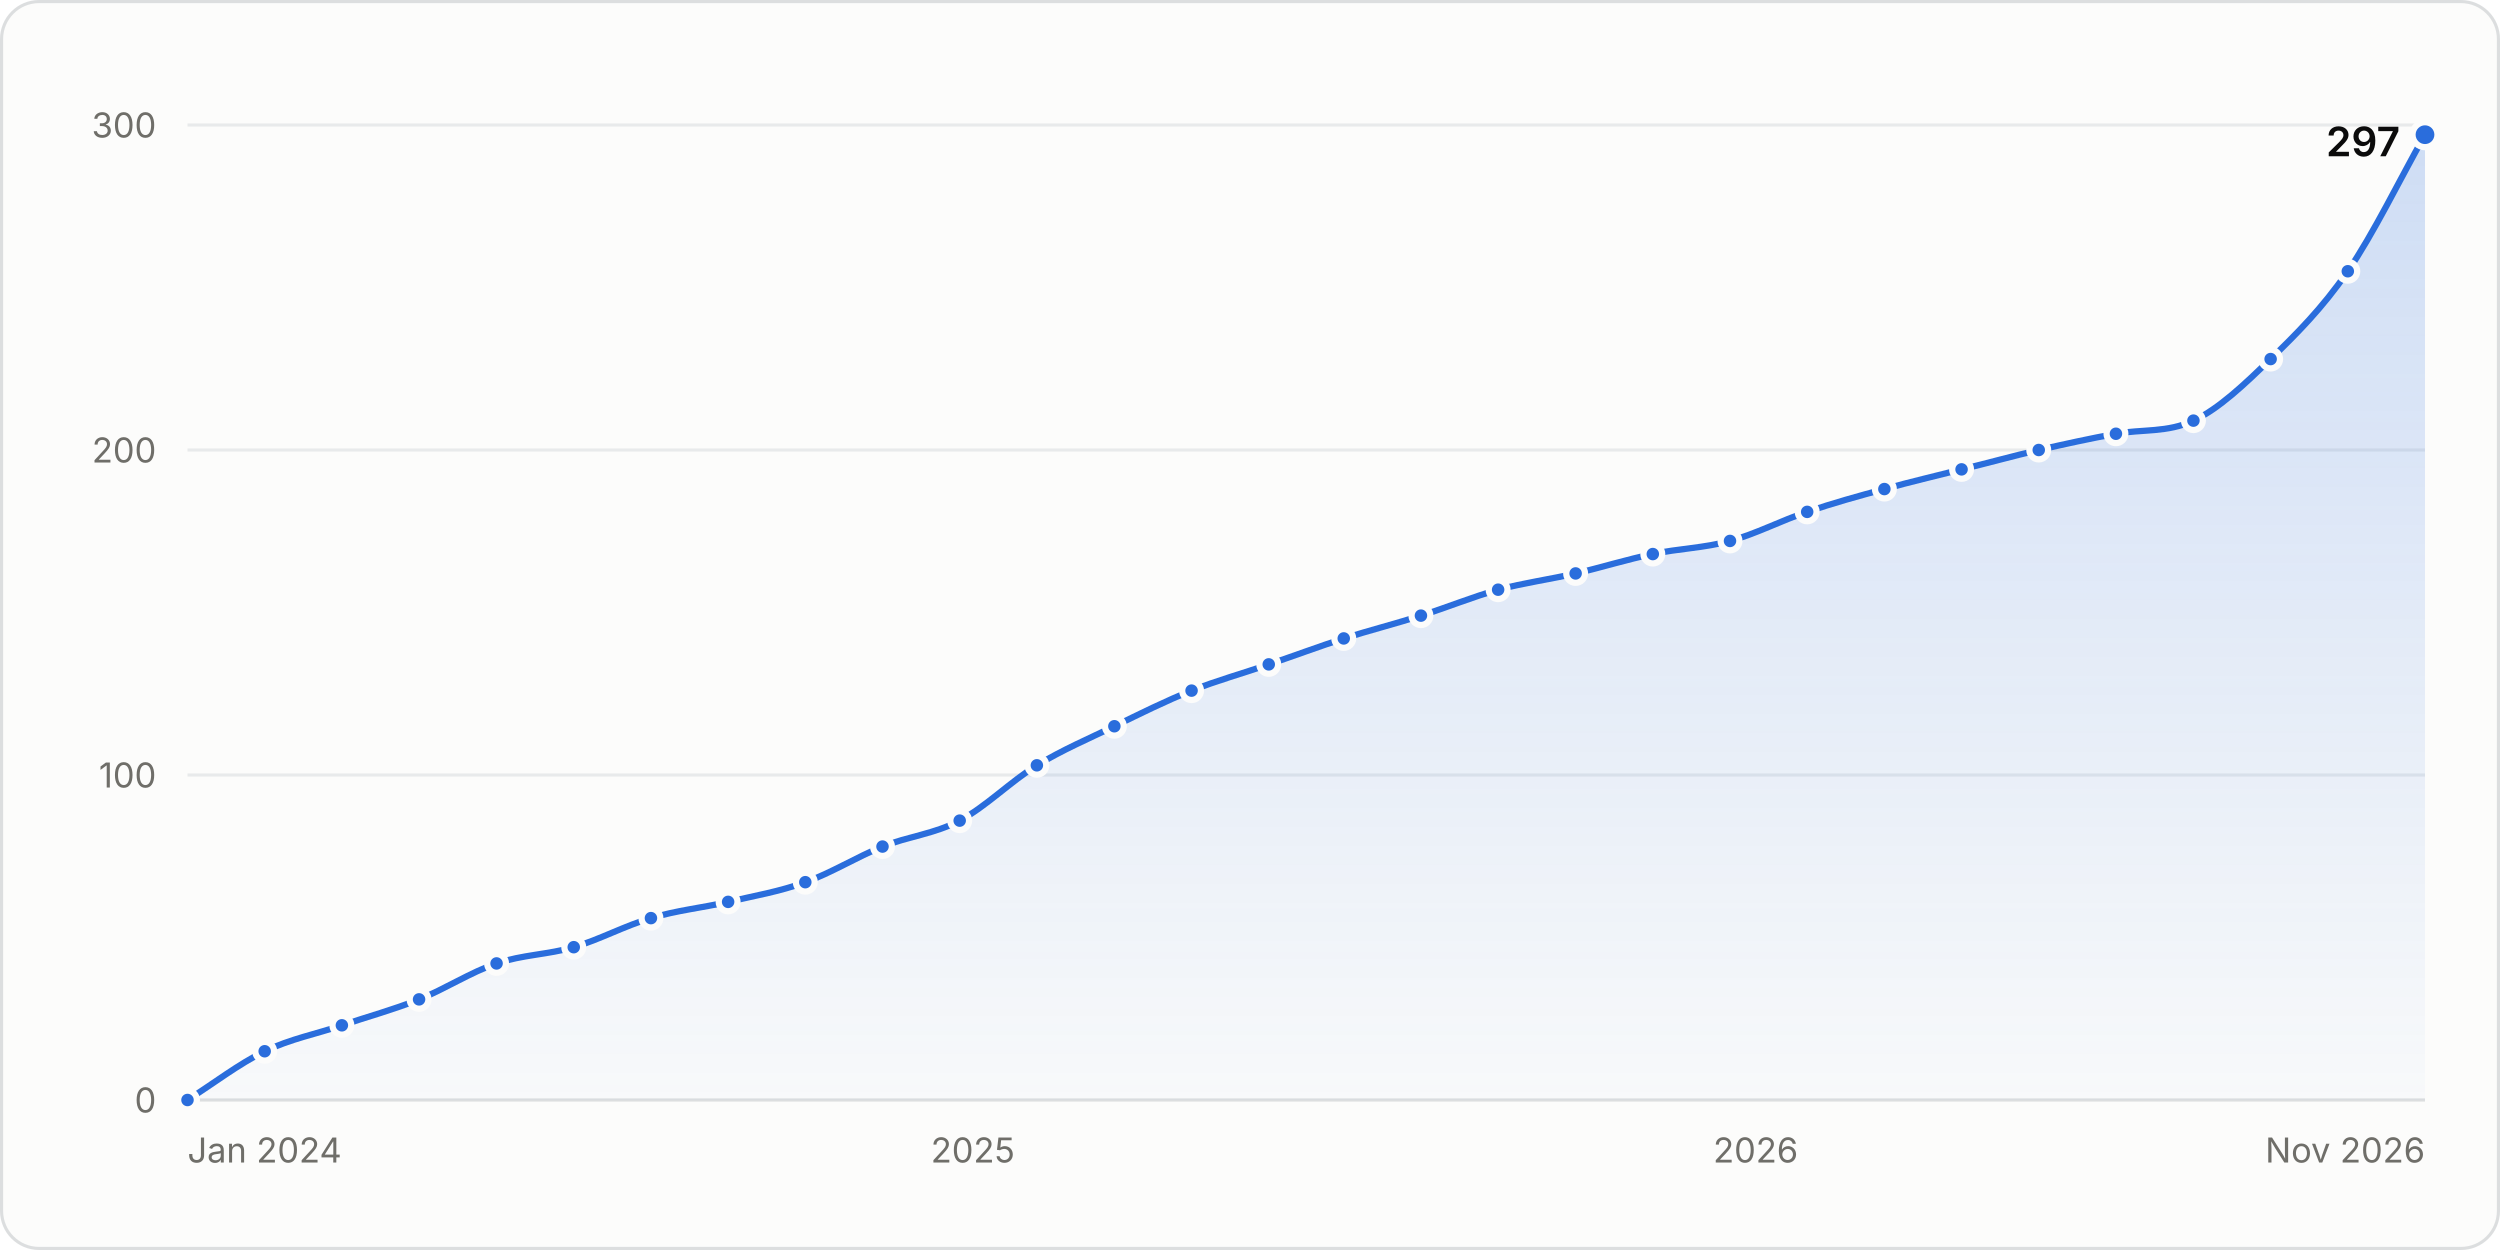
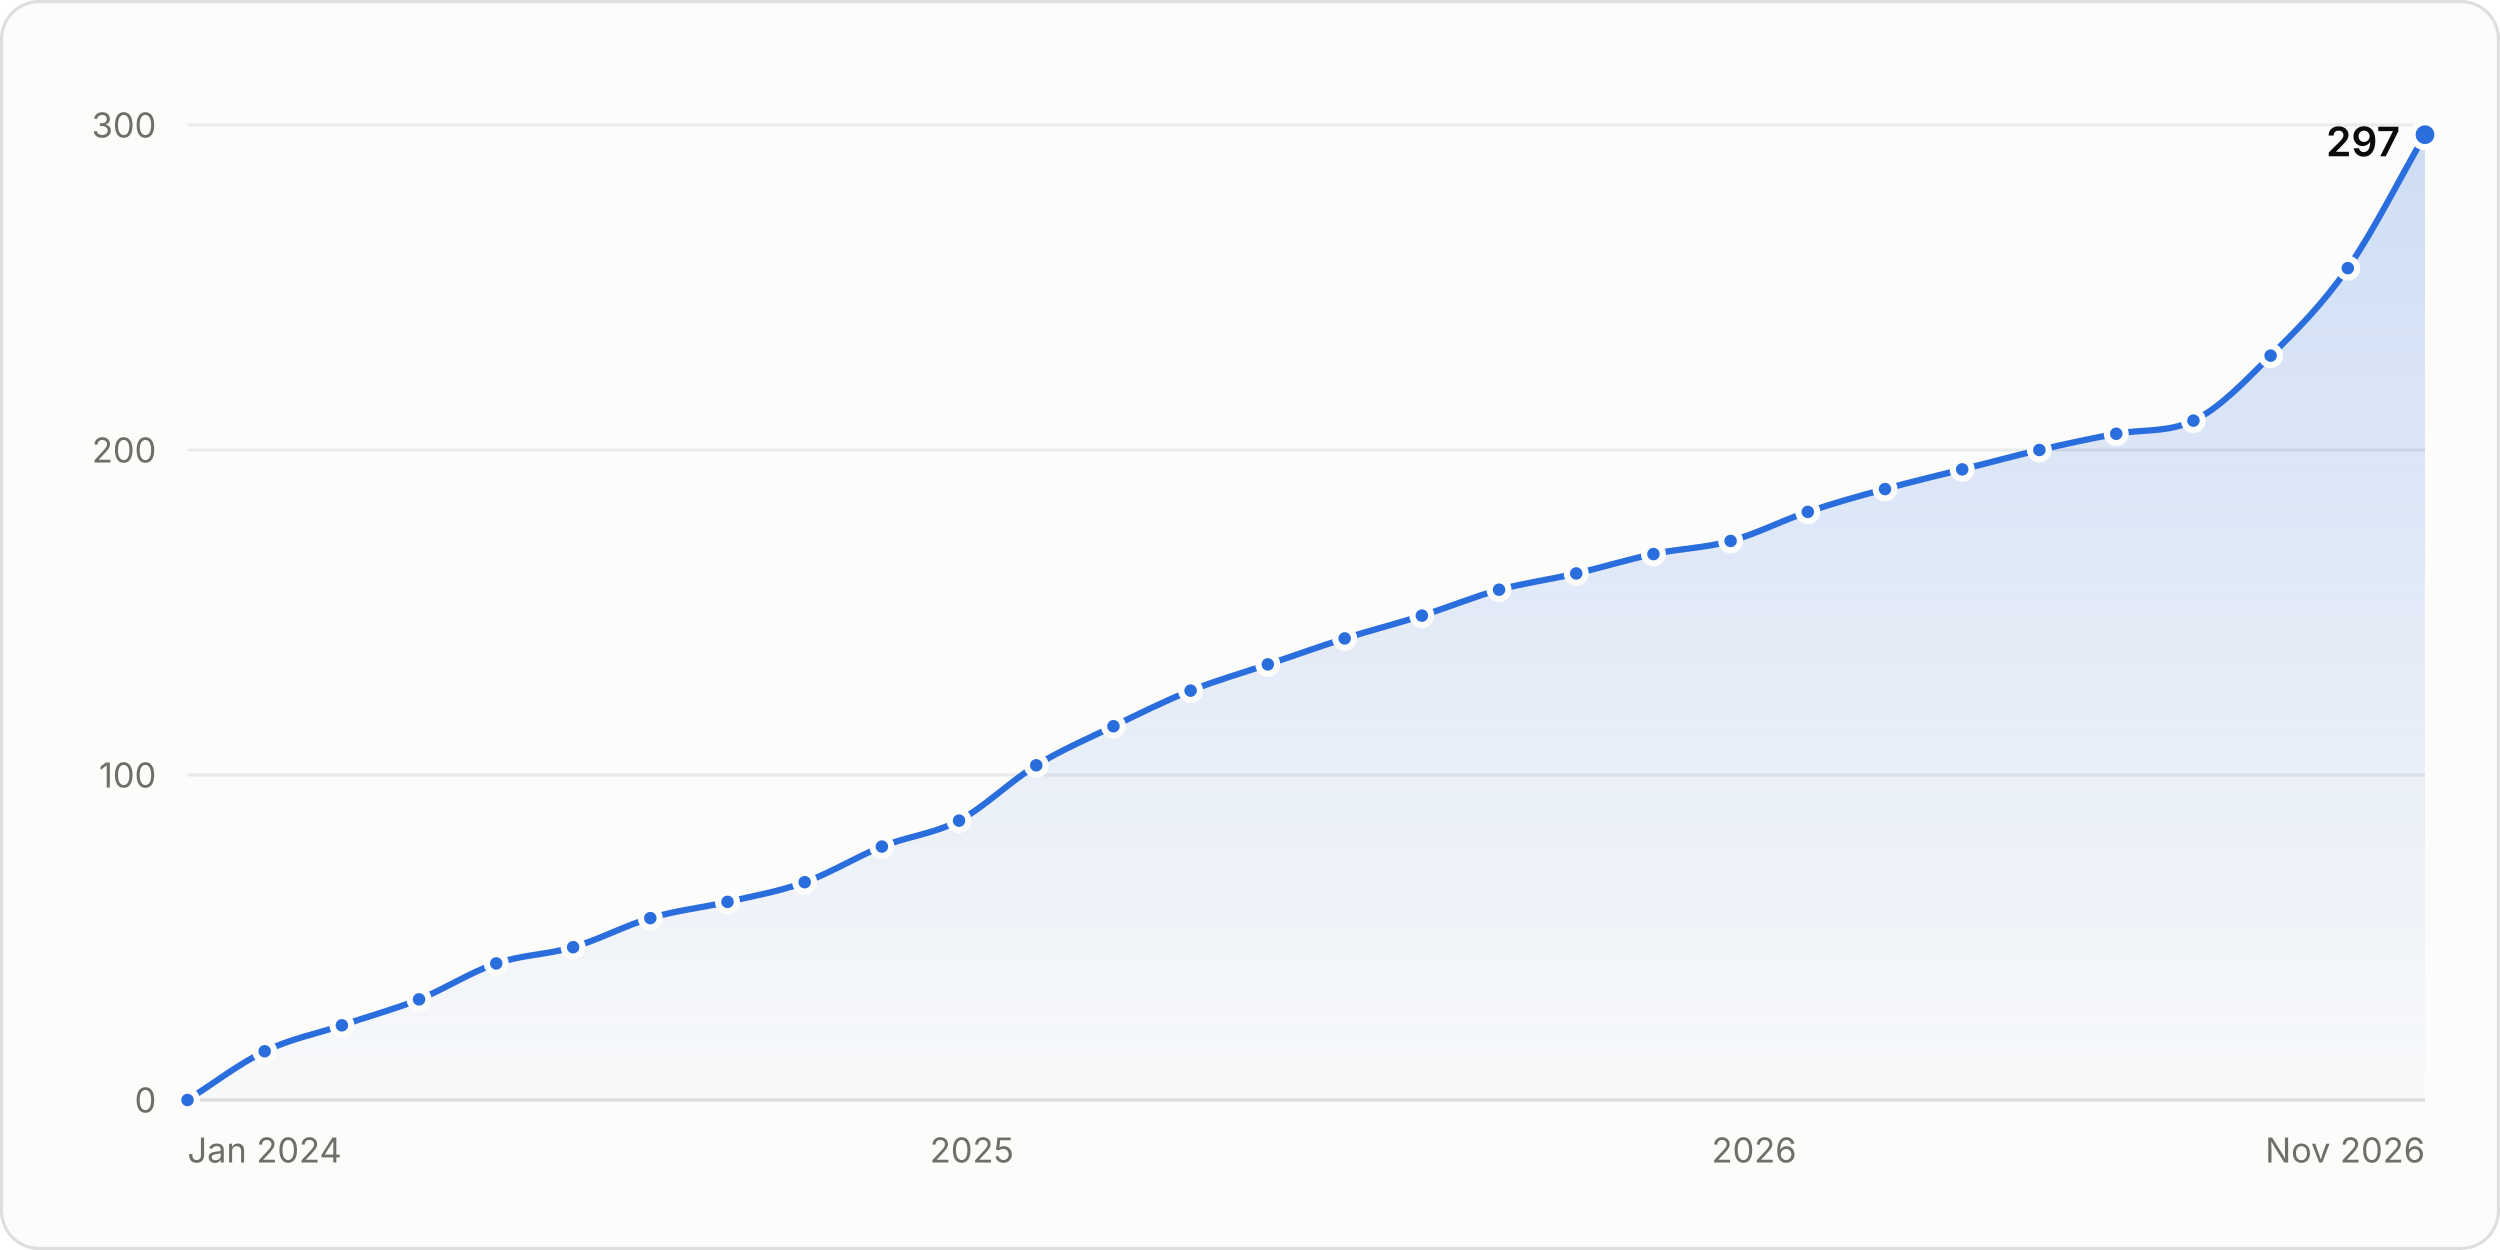
<svg xmlns="http://www.w3.org/2000/svg" width="800" height="400" viewBox="0 0 800 400" role="img" aria-labelledby="title desc">
  <style>.gs-draw{animation:gs-draw 1.6s linear backwards}@keyframes gs-draw{from{stroke-dasharray:1;stroke-dashoffset:1}to{stroke-dasharray:1;stroke-dashoffset:0}}.gs-fade{animation:gs-fade .5s ease-out backwards}@keyframes gs-fade{from{opacity:0}to{opacity:1}}.gs-pop{animation:gs-pop .25s ease-out backwards;transform-box:fill-box;transform-origin:center}@keyframes gs-pop{from{opacity:0;transform:scale(.4)}to{opacity:1;transform:scale(1)}}@media (prefers-reduced-motion: reduce){.gs-draw,.gs-fade,.gs-pop{animation:none!important}}</style>
  <rect x="0.5" y="0.5" width="799" height="399" rx="12" fill="#fcfcfb" stroke="#dcdedf" />
  <g font-family="&quot;IBM Plex Sans&quot;, system-ui, -apple-system, &quot;Segoe UI&quot;, sans-serif" font-size="11" fill="#52514e" style="font-variant-numeric:tabular-nums">
    <defs>
      <linearGradient id="stars-fade" x1="0" y1="0" x2="0" y2="1">
        <stop stop-color="#2a6ddc" stop-opacity="0.22" />
        <stop offset="1" stop-color="#2a6ddc" stop-opacity="0.02" />
      </linearGradient>
    </defs>
    <line x1="60.0" x2="776.0" y1="352.0" y2="352.0" stroke="#dcdedf" />
    <text x="50.0" y="356.0" fill="#6f6e69" text-anchor="end">0</text>
    <line x1="60.0" x2="776.0" y1="248.0" y2="248.0" stroke="#e8eaeb" />
    <text x="50.0" y="252.0" fill="#6f6e69" text-anchor="end">100</text>
    <line x1="60.0" x2="776.0" y1="144.0" y2="144.0" stroke="#e8eaeb" />
    <text x="50.0" y="148.0" fill="#6f6e69" text-anchor="end">200</text>
    <line x1="60.0" x2="776.0" y1="40.0" y2="40.0" stroke="#e8eaeb" />
    <text x="50.0" y="44.0" fill="#6f6e69" text-anchor="end">300</text>
    <text x="60.0" y="372.0" fill="#6f6e69">Jan 2024</text>
-     <text x="311.3" y="372.0" fill="#6f6e69" text-anchor="middle">2025</text>
-     <text x="561.8" y="372.0" fill="#6f6e69" text-anchor="middle">2026</text>
+     <text x="311.0" y="372.0" fill="#6f6e69" text-anchor="middle">2025</text>
+     <text x="561.3" y="372.0" fill="#6f6e69" text-anchor="middle">2026</text>
    <text x="776.0" y="372.0" fill="#6f6e69" text-anchor="end">Nov 2026</text>
    <g class="gs-fade">
-       <path d="M60.0 352.0C68.2 346.8 76.5 340.4 84.7 336.4C93.0 332.4 101.2 330.9 109.4 328.1C117.7 325.3 125.9 323.1 134.1 319.8C142.4 316.5 150.6 311.1 158.9 308.3C167.1 305.5 175.3 305.5 183.6 303.1C191.8 300.7 200.0 296.2 208.3 293.8C216.5 291.3 224.8 290.5 233.0 288.6C241.2 286.7 249.5 285.3 257.7 282.3C265.9 279.4 274.2 274.2 282.4 270.9C290.7 267.6 298.9 266.9 307.1 262.6C315.4 258.2 323.6 249.9 331.8 244.9C340.1 239.9 348.3 236.4 356.6 232.4C364.8 228.4 373.0 224.3 381.3 221.0C389.5 217.7 397.7 215.5 406.0 212.6C414.0 209.9 422.0 206.9 430.0 204.3C438.3 201.7 446.5 199.6 454.7 197.0C463.0 194.4 471.2 191.0 479.4 188.7C487.7 186.5 495.9 185.4 504.2 183.5C512.4 181.6 520.6 179.0 528.9 177.3C537.1 175.5 545.3 175.4 553.6 173.1C561.8 170.9 570.1 166.5 578.3 163.8C586.5 161.0 594.8 158.7 603.0 156.5C611.2 154.2 619.5 152.3 627.7 150.2C636.0 148.2 644.2 145.9 652.4 144.0C660.7 142.1 668.9 140.3 677.1 138.8C685.4 137.3 693.6 138.5 701.9 134.6C710.1 130.8 718.3 122.9 726.6 114.9C734.8 106.9 743.0 98.8 751.3 86.8C759.5 74.8 767.8 57.7 776.0 43.1L776.0 352.0L60.0 352.0Z" fill="url(#stars-fade)" />
+       <path d="M60.0 352.0C68.2 346.8 76.5 340.4 84.7 336.4C92.9 332.4 101.1 330.9 109.4 328.1C117.6 325.3 125.8 323.1 134.1 319.8C142.3 316.5 150.5 311.1 158.8 308.3C167.0 305.5 175.2 305.5 183.4 303.1C191.7 300.7 199.9 296.2 208.1 293.8C216.4 291.3 224.6 290.5 232.8 288.6C241.1 286.7 249.3 285.3 257.5 282.3C265.7 279.4 274.0 274.2 282.2 270.9C290.4 267.6 298.7 266.9 306.9 262.6C315.1 258.2 323.4 249.9 331.6 244.9C339.8 239.9 348.0 236.4 356.3 232.4C364.5 228.4 372.7 224.3 381.0 221.0C389.2 217.7 397.4 215.4 405.7 212.6C413.9 209.9 422.1 206.9 430.3 204.3C438.6 201.7 446.8 199.6 455.0 197.0C463.3 194.4 471.5 191.0 479.7 188.7C488.0 186.5 496.2 185.4 504.4 183.5C512.6 181.6 520.9 179.0 529.1 177.3C537.3 175.5 545.6 175.4 553.8 173.1C562.0 170.9 570.3 166.5 578.5 163.8C586.7 161.0 594.9 158.7 603.2 156.5C611.4 154.2 619.6 152.3 627.9 150.2C636.1 148.2 644.3 145.9 652.6 144.0C660.8 142.1 669.0 140.3 677.2 138.8C685.5 137.3 693.7 138.5 701.9 134.6C710.2 130.7 718.4 122.0 726.6 113.8C734.9 105.7 743.1 97.5 751.3 85.8C759.5 74.0 767.8 57.3 776.0 43.1L776.0 352.0L60.0 352.0Z" fill="url(#stars-fade)" />
    </g>
    <g class="gs-draw">
-       <path d="M60.0 352.0C68.2 346.8 76.5 340.4 84.7 336.4C93.0 332.4 101.2 330.9 109.4 328.1C117.7 325.3 125.9 323.1 134.1 319.8C142.4 316.5 150.6 311.1 158.9 308.3C167.1 305.5 175.3 305.5 183.6 303.1C191.8 300.7 200.0 296.2 208.3 293.8C216.5 291.3 224.8 290.5 233.0 288.6C241.2 286.7 249.5 285.3 257.7 282.3C265.9 279.4 274.2 274.2 282.4 270.9C290.7 267.6 298.9 266.9 307.1 262.6C315.4 258.2 323.6 249.9 331.8 244.9C340.1 239.9 348.3 236.4 356.6 232.4C364.8 228.4 373.0 224.3 381.3 221.0C389.5 217.7 397.7 215.5 406.0 212.6C414.0 209.9 422.0 206.9 430.0 204.3C438.3 201.7 446.5 199.6 454.7 197.0C463.0 194.4 471.2 191.0 479.4 188.7C487.7 186.5 495.9 185.4 504.2 183.5C512.4 181.6 520.6 179.0 528.9 177.3C537.1 175.5 545.3 175.4 553.6 173.1C561.8 170.9 570.1 166.5 578.3 163.8C586.5 161.0 594.8 158.7 603.0 156.5C611.2 154.2 619.5 152.3 627.7 150.2C636.0 148.2 644.2 145.9 652.4 144.0C660.7 142.1 668.9 140.3 677.1 138.8C685.4 137.3 693.6 138.5 701.9 134.6C710.1 130.8 718.3 122.9 726.6 114.9C734.8 106.9 743.0 98.8 751.3 86.8C759.5 74.8 767.8 57.7 776.0 43.1" fill="none" stroke="#2a6ddc" stroke-width="2" stroke-linejoin="round" stroke-linecap="round" pathLength="1" />
+       <path d="M60.0 352.0C68.2 346.8 76.5 340.4 84.7 336.4C92.9 332.4 101.1 330.9 109.4 328.1C117.6 325.3 125.8 323.1 134.1 319.8C142.3 316.5 150.5 311.1 158.8 308.3C167.0 305.5 175.2 305.5 183.4 303.1C191.7 300.7 199.9 296.2 208.1 293.8C216.4 291.3 224.6 290.5 232.8 288.6C241.1 286.7 249.3 285.3 257.5 282.3C265.7 279.4 274.0 274.2 282.2 270.9C290.4 267.6 298.7 266.9 306.9 262.6C315.1 258.2 323.4 249.9 331.6 244.9C339.8 239.9 348.0 236.4 356.3 232.4C364.5 228.4 372.7 224.3 381.0 221.0C389.2 217.7 397.4 215.4 405.7 212.6C413.9 209.9 422.1 206.9 430.3 204.3C438.6 201.7 446.8 199.6 455.0 197.0C463.3 194.4 471.5 191.0 479.7 188.7C488.0 186.5 496.2 185.4 504.4 183.5C512.6 181.6 520.9 179.0 529.1 177.3C537.3 175.5 545.6 175.4 553.8 173.1C562.0 170.9 570.3 166.5 578.5 163.8C586.7 161.0 594.9 158.7 603.2 156.5C611.4 154.2 619.6 152.3 627.9 150.2C636.1 148.2 644.3 145.9 652.6 144.0C660.8 142.1 669.0 140.3 677.2 138.8C685.5 137.3 693.7 138.5 701.9 134.6C710.2 130.7 718.4 122.0 726.6 113.8C734.9 105.7 743.1 97.5 751.3 85.8C759.5 74.0 767.8 57.3 776.0 43.1" fill="none" stroke="#2a6ddc" stroke-width="2" stroke-linejoin="round" stroke-linecap="round" pathLength="1" />
    </g>
    <g class="gs-pop">
      <circle cx="60.0" cy="352.0" r="3" fill="#2a6ddc" stroke="#fcfcfb" stroke-width="2" />
    </g>
    <g class="gs-pop" style="animation-delay:58ms">
      <circle cx="84.7" cy="336.4" r="3" fill="#2a6ddc" stroke="#fcfcfb" stroke-width="2" />
    </g>
    <g class="gs-pop" style="animation-delay:110ms">
      <circle cx="109.4" cy="328.1" r="3" fill="#2a6ddc" stroke="#fcfcfb" stroke-width="2" />
    </g>
    <g class="gs-pop" style="animation-delay:162ms">
      <circle cx="134.1" cy="319.8" r="3" fill="#2a6ddc" stroke="#fcfcfb" stroke-width="2" />
    </g>
    <g class="gs-pop" style="animation-delay:217ms">
-       <circle cx="158.9" cy="308.3" r="3" fill="#2a6ddc" stroke="#fcfcfb" stroke-width="2" />
+       <circle cx="158.8" cy="308.3" r="3" fill="#2a6ddc" stroke="#fcfcfb" stroke-width="2" />
    </g>
    <g class="gs-pop" style="animation-delay:267ms">
-       <circle cx="183.6" cy="303.1" r="3" fill="#2a6ddc" stroke="#fcfcfb" stroke-width="2" />
+       <circle cx="183.4" cy="303.1" r="3" fill="#2a6ddc" stroke="#fcfcfb" stroke-width="2" />
    </g>
    <g class="gs-pop" style="animation-delay:320ms">
-       <circle cx="208.3" cy="293.8" r="3" fill="#2a6ddc" stroke="#fcfcfb" stroke-width="2" />
+       <circle cx="208.1" cy="293.8" r="3" fill="#2a6ddc" stroke="#fcfcfb" stroke-width="2" />
    </g>
    <g class="gs-pop" style="animation-delay:370ms">
-       <circle cx="233.0" cy="288.6" r="3" fill="#2a6ddc" stroke="#fcfcfb" stroke-width="2" />
+       <circle cx="232.8" cy="288.6" r="3" fill="#2a6ddc" stroke="#fcfcfb" stroke-width="2" />
    </g>
    <g class="gs-pop" style="animation-delay:421ms">
-       <circle cx="257.7" cy="282.3" r="3" fill="#2a6ddc" stroke="#fcfcfb" stroke-width="2" />
+       <circle cx="257.5" cy="282.3" r="3" fill="#2a6ddc" stroke="#fcfcfb" stroke-width="2" />
    </g>
-     <g class="gs-pop" style="animation-delay:476ms">
-       <circle cx="282.4" cy="270.9" r="3" fill="#2a6ddc" stroke="#fcfcfb" stroke-width="2" />
+     <g class="gs-pop" style="animation-delay:475ms">
+       <circle cx="282.2" cy="270.9" r="3" fill="#2a6ddc" stroke="#fcfcfb" stroke-width="2" />
    </g>
-     <g class="gs-pop" style="animation-delay:528ms">
-       <circle cx="307.1" cy="262.6" r="3" fill="#2a6ddc" stroke="#fcfcfb" stroke-width="2" />
+     <g class="gs-pop" style="animation-delay:527ms">
+       <circle cx="306.9" cy="262.6" r="3" fill="#2a6ddc" stroke="#fcfcfb" stroke-width="2" />
    </g>
    <g class="gs-pop" style="animation-delay:588ms">
-       <circle cx="331.8" cy="244.9" r="3" fill="#2a6ddc" stroke="#fcfcfb" stroke-width="2" />
+       <circle cx="331.6" cy="244.9" r="3" fill="#2a6ddc" stroke="#fcfcfb" stroke-width="2" />
    </g>
-     <g class="gs-pop" style="animation-delay:644ms">
-       <circle cx="356.6" cy="232.4" r="3" fill="#2a6ddc" stroke="#fcfcfb" stroke-width="2" />
+     <g class="gs-pop" style="animation-delay:643ms">
+       <circle cx="356.3" cy="232.4" r="3" fill="#2a6ddc" stroke="#fcfcfb" stroke-width="2" />
    </g>
    <g class="gs-pop" style="animation-delay:698ms">
-       <circle cx="381.3" cy="221.0" r="3" fill="#2a6ddc" stroke="#fcfcfb" stroke-width="2" />
+       <circle cx="381.0" cy="221.0" r="3" fill="#2a6ddc" stroke="#fcfcfb" stroke-width="2" />
    </g>
    <g class="gs-pop" style="animation-delay:750ms">
-       <circle cx="406.0" cy="212.6" r="3" fill="#2a6ddc" stroke="#fcfcfb" stroke-width="2" />
+       <circle cx="405.7" cy="212.6" r="3" fill="#2a6ddc" stroke="#fcfcfb" stroke-width="2" />
    </g>
-     <g class="gs-pop" style="animation-delay:801ms">
-       <circle cx="430.0" cy="204.3" r="3" fill="#2a6ddc" stroke="#fcfcfb" stroke-width="2" />
+     <g class="gs-pop" style="animation-delay:802ms">
+       <circle cx="430.3" cy="204.3" r="3" fill="#2a6ddc" stroke="#fcfcfb" stroke-width="2" />
    </g>
-     <g class="gs-pop" style="animation-delay:852ms">
-       <circle cx="454.7" cy="197.0" r="3" fill="#2a6ddc" stroke="#fcfcfb" stroke-width="2" />
+     <g class="gs-pop" style="animation-delay:853ms">
+       <circle cx="455.0" cy="197.0" r="3" fill="#2a6ddc" stroke="#fcfcfb" stroke-width="2" />
    </g>
-     <g class="gs-pop" style="animation-delay:904ms">
-       <circle cx="479.4" cy="188.7" r="3" fill="#2a6ddc" stroke="#fcfcfb" stroke-width="2" />
+     <g class="gs-pop" style="animation-delay:905ms">
+       <circle cx="479.7" cy="188.7" r="3" fill="#2a6ddc" stroke="#fcfcfb" stroke-width="2" />
    </g>
    <g class="gs-pop" style="animation-delay:955ms">
-       <circle cx="504.2" cy="183.5" r="3" fill="#2a6ddc" stroke="#fcfcfb" stroke-width="2" />
+       <circle cx="504.4" cy="183.5" r="3" fill="#2a6ddc" stroke="#fcfcfb" stroke-width="2" />
    </g>
    <g class="gs-pop" style="animation-delay:1006ms">
-       <circle cx="528.9" cy="177.3" r="3" fill="#2a6ddc" stroke="#fcfcfb" stroke-width="2" />
+       <circle cx="529.1" cy="177.3" r="3" fill="#2a6ddc" stroke="#fcfcfb" stroke-width="2" />
    </g>
    <g class="gs-pop" style="animation-delay:1056ms">
-       <circle cx="553.6" cy="173.1" r="3" fill="#2a6ddc" stroke="#fcfcfb" stroke-width="2" />
+       <circle cx="553.8" cy="173.1" r="3" fill="#2a6ddc" stroke="#fcfcfb" stroke-width="2" />
    </g>
-     <g class="gs-pop" style="animation-delay:1108ms">
-       <circle cx="578.3" cy="163.8" r="3" fill="#2a6ddc" stroke="#fcfcfb" stroke-width="2" />
+     <g class="gs-pop" style="animation-delay:1109ms">
+       <circle cx="578.5" cy="163.8" r="3" fill="#2a6ddc" stroke="#fcfcfb" stroke-width="2" />
    </g>
    <g class="gs-pop" style="animation-delay:1160ms">
-       <circle cx="603.0" cy="156.5" r="3" fill="#2a6ddc" stroke="#fcfcfb" stroke-width="2" />
+       <circle cx="603.2" cy="156.5" r="3" fill="#2a6ddc" stroke="#fcfcfb" stroke-width="2" />
    </g>
    <g class="gs-pop" style="animation-delay:1211ms">
-       <circle cx="627.7" cy="150.2" r="3" fill="#2a6ddc" stroke="#fcfcfb" stroke-width="2" />
+       <circle cx="627.9" cy="150.2" r="3" fill="#2a6ddc" stroke="#fcfcfb" stroke-width="2" />
    </g>
    <g class="gs-pop" style="animation-delay:1262ms">
-       <circle cx="652.4" cy="144.0" r="3" fill="#2a6ddc" stroke="#fcfcfb" stroke-width="2" />
+       <circle cx="652.6" cy="144.0" r="3" fill="#2a6ddc" stroke="#fcfcfb" stroke-width="2" />
    </g>
    <g class="gs-pop" style="animation-delay:1312ms">
-       <circle cx="677.1" cy="138.8" r="3" fill="#2a6ddc" stroke="#fcfcfb" stroke-width="2" />
+       <circle cx="677.2" cy="138.8" r="3" fill="#2a6ddc" stroke="#fcfcfb" stroke-width="2" />
    </g>
    <g class="gs-pop" style="animation-delay:1362ms">
      <circle cx="701.9" cy="134.6" r="3" fill="#2a6ddc" stroke="#fcfcfb" stroke-width="2" />
    </g>
-     <g class="gs-pop" style="animation-delay:1425ms">
-       <circle cx="726.6" cy="114.9" r="3" fill="#2a6ddc" stroke="#fcfcfb" stroke-width="2" />
+     <g class="gs-pop" style="animation-delay:1427ms">
+       <circle cx="726.6" cy="113.8" r="3" fill="#2a6ddc" stroke="#fcfcfb" stroke-width="2" />
    </g>
-     <g class="gs-pop" style="animation-delay:1500ms">
-       <circle cx="751.3" cy="86.8" r="3" fill="#2a6ddc" stroke="#fcfcfb" stroke-width="2" />
+     <g class="gs-pop" style="animation-delay:1502ms">
+       <circle cx="751.3" cy="85.8" r="3" fill="#2a6ddc" stroke="#fcfcfb" stroke-width="2" />
    </g>
    <g class="gs-fade" style="animation-delay:1600ms">
      <circle cx="776.0" cy="43.1" r="4" fill="#2a6ddc" stroke="#fcfcfb" stroke-width="2" />
      <text x="768.0" y="50.0" fill="#0b0b0b" text-anchor="end" font-size="13" font-weight="600">297</text>
    </g>
-     <rect x="60.0" y="40" width="12.4" height="312" fill-opacity="0" />
-     <rect x="72.4" y="40" width="24.7" height="312" fill-opacity="0" />
-     <rect x="97.1" y="40" width="24.7" height="312" fill-opacity="0" />
-     <rect x="121.8" y="40" width="24.7" height="312" fill-opacity="0" />
-     <rect x="146.5" y="40" width="24.7" height="312" fill-opacity="0" />
-     <rect x="171.2" y="40" width="24.7" height="312" fill-opacity="0" />
-     <rect x="195.9" y="40" width="24.7" height="312" fill-opacity="0" />
-     <rect x="220.6" y="40" width="24.7" height="312" fill-opacity="0" />
-     <rect x="245.3" y="40" width="24.7" height="312" fill-opacity="0" />
-     <rect x="270.1" y="40" width="24.7" height="312" fill-opacity="0" />
-     <rect x="294.8" y="40" width="24.7" height="312" fill-opacity="0" />
-     <rect x="319.5" y="40" width="24.7" height="312" fill-opacity="0" />
-     <rect x="344.2" y="40" width="24.7" height="312" fill-opacity="0" />
-     <rect x="368.9" y="40" width="24.7" height="312" fill-opacity="0" />
-     <rect x="393.6" y="40" width="24.4" height="312" fill-opacity="0" />
-     <rect x="418.0" y="40" width="24.4" height="312" fill-opacity="0" />
-     <rect x="442.4" y="40" width="24.7" height="312" fill-opacity="0" />
-     <rect x="467.1" y="40" width="24.7" height="312" fill-opacity="0" />
-     <rect x="491.8" y="40" width="24.7" height="312" fill-opacity="0" />
-     <rect x="516.5" y="40" width="24.7" height="312" fill-opacity="0" />
-     <rect x="541.2" y="40" width="24.7" height="312" fill-opacity="0" />
-     <rect x="565.9" y="40" width="24.7" height="312" fill-opacity="0" />
-     <rect x="590.7" y="40" width="24.7" height="312" fill-opacity="0" />
-     <rect x="615.4" y="40" width="24.7" height="312" fill-opacity="0" />
-     <rect x="640.1" y="40" width="24.7" height="312" fill-opacity="0" />
-     <rect x="664.8" y="40" width="24.7" height="312" fill-opacity="0" />
-     <rect x="689.5" y="40" width="24.7" height="312" fill-opacity="0" />
-     <rect x="714.2" y="40" width="24.7" height="312" fill-opacity="0" />
-     <rect x="738.9" y="40" width="24.7" height="312" fill-opacity="0" />
-     <rect x="763.6" y="40" width="12.4" height="312" fill-opacity="0" />
+     <rect x="60.0" y="40" width="12.3" height="312" fill-opacity="0" />
+     <rect x="72.3" y="40" width="24.7" height="312" fill-opacity="0" />
+     <rect x="97.0" y="40" width="24.7" height="312" fill-opacity="0" />
+     <rect x="121.7" y="40" width="24.7" height="312" fill-opacity="0" />
+     <rect x="146.4" y="40" width="24.7" height="312" fill-opacity="0" />
+     <rect x="171.1" y="40" width="24.7" height="312" fill-opacity="0" />
+     <rect x="195.8" y="40" width="24.7" height="312" fill-opacity="0" />
+     <rect x="220.5" y="40" width="24.7" height="312" fill-opacity="0" />
+     <rect x="245.2" y="40" width="24.7" height="312" fill-opacity="0" />
+     <rect x="269.9" y="40" width="24.7" height="312" fill-opacity="0" />
+     <rect x="294.6" y="40" width="24.7" height="312" fill-opacity="0" />
+     <rect x="319.2" y="40" width="24.7" height="312" fill-opacity="0" />
+     <rect x="343.9" y="40" width="24.7" height="312" fill-opacity="0" />
+     <rect x="368.6" y="40" width="24.7" height="312" fill-opacity="0" />
+     <rect x="393.3" y="40" width="24.7" height="312" fill-opacity="0" />
+     <rect x="418.0" y="40" width="24.7" height="312" fill-opacity="0" />
+     <rect x="442.7" y="40" width="24.7" height="312" fill-opacity="0" />
+     <rect x="467.4" y="40" width="24.7" height="312" fill-opacity="0" />
+     <rect x="492.1" y="40" width="24.7" height="312" fill-opacity="0" />
+     <rect x="516.8" y="40" width="24.7" height="312" fill-opacity="0" />
+     <rect x="541.4" y="40" width="24.7" height="312" fill-opacity="0" />
+     <rect x="566.1" y="40" width="24.7" height="312" fill-opacity="0" />
+     <rect x="590.8" y="40" width="24.7" height="312" fill-opacity="0" />
+     <rect x="615.5" y="40" width="24.7" height="312" fill-opacity="0" />
+     <rect x="640.2" y="40" width="24.7" height="312" fill-opacity="0" />
+     <rect x="664.9" y="40" width="24.7" height="312" fill-opacity="0" />
+     <rect x="689.6" y="40" width="24.7" height="312" fill-opacity="0" />
+     <rect x="714.3" y="40" width="24.7" height="312" fill-opacity="0" />
+     <rect x="739.0" y="40" width="24.7" height="312" fill-opacity="0" />
+     <rect x="763.7" y="40" width="12.3" height="312" fill-opacity="0" />
  </g>
</svg>
